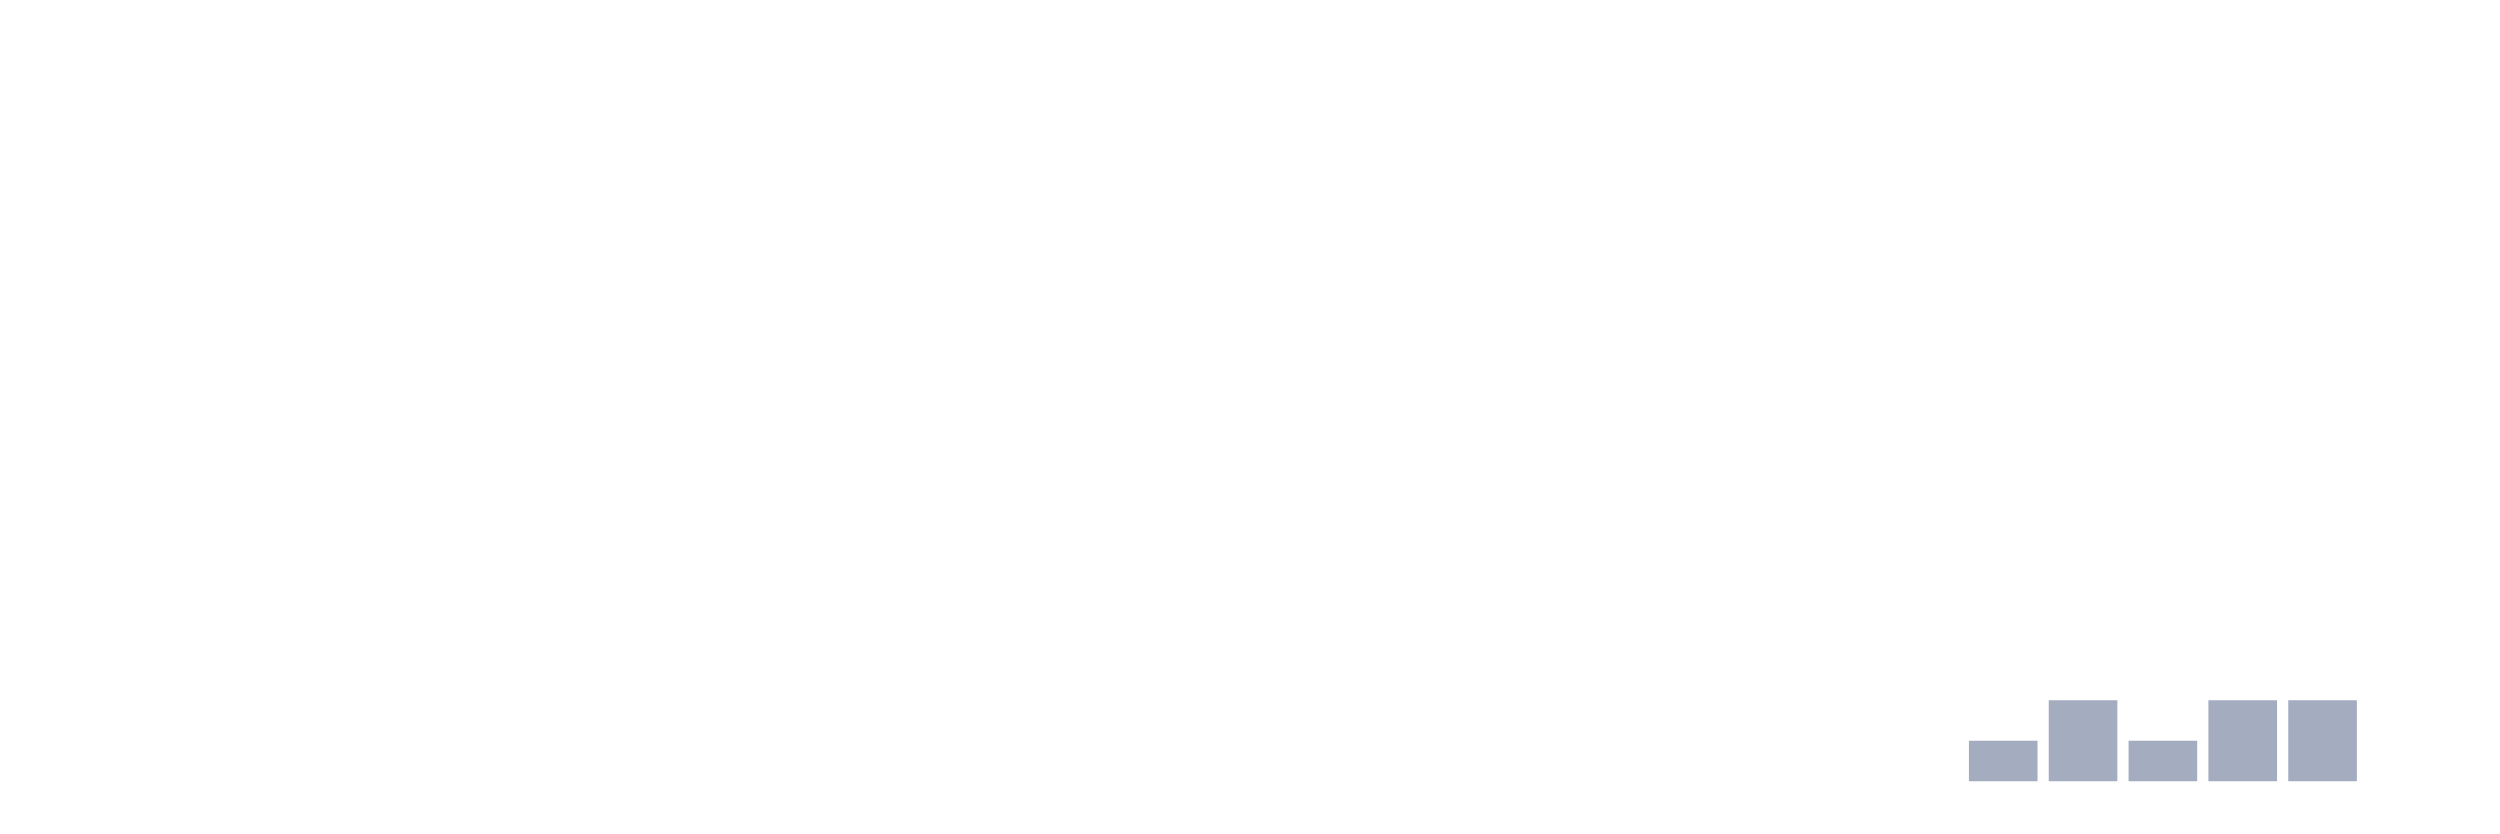
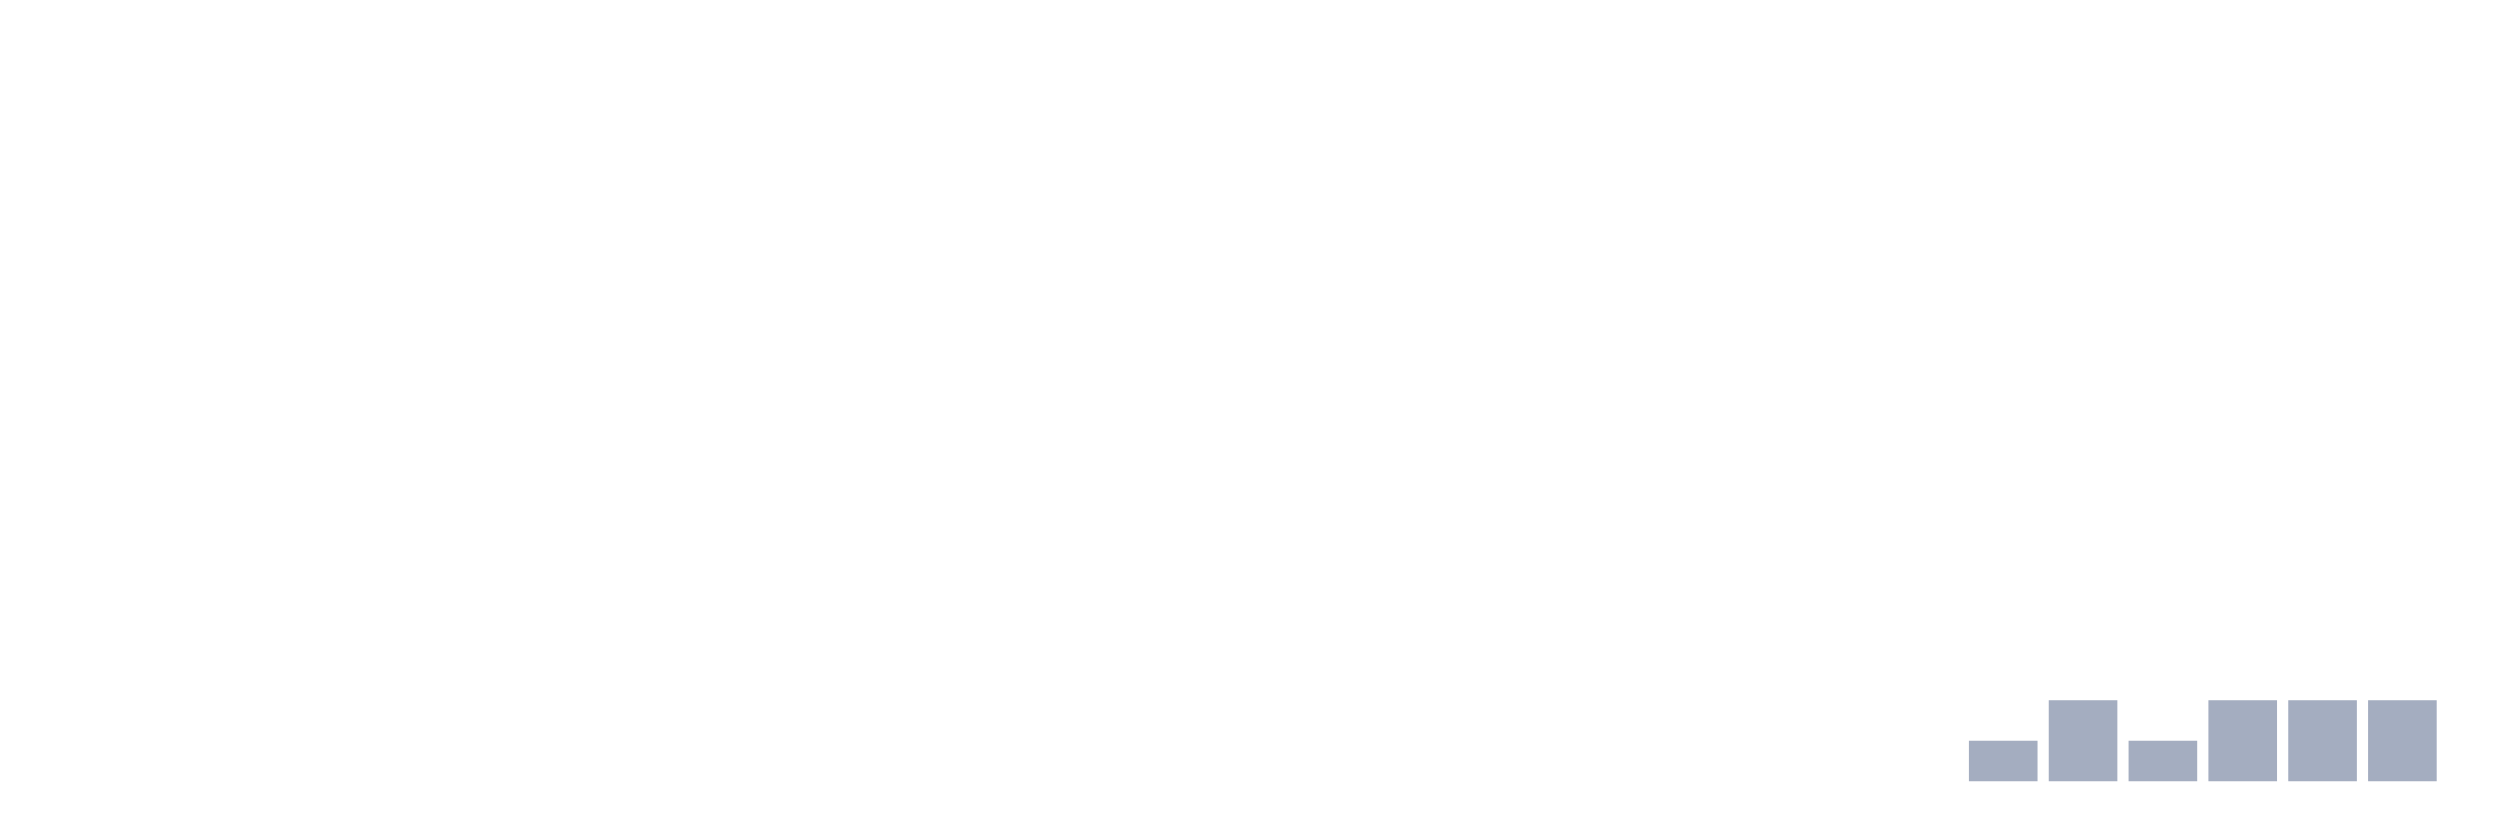
<svg xmlns="http://www.w3.org/2000/svg" viewBox="0 0 480 160">
  <g transform="translate(10,10)">
    <rect class="bar" x="0.153" width="13.175" y="140" height="0" fill="rgb(164,173,192)" />
    <rect class="bar" x="15.482" width="13.175" y="140" height="0" fill="rgb(164,173,192)" />
    <rect class="bar" x="30.81" width="13.175" y="140" height="0" fill="rgb(164,173,192)" />
    <rect class="bar" x="46.138" width="13.175" y="140" height="0" fill="rgb(164,173,192)" />
    <rect class="bar" x="61.466" width="13.175" y="140" height="0" fill="rgb(164,173,192)" />
    <rect class="bar" x="76.794" width="13.175" y="140" height="0" fill="rgb(164,173,192)" />
    <rect class="bar" x="92.123" width="13.175" y="140" height="0" fill="rgb(164,173,192)" />
    <rect class="bar" x="107.451" width="13.175" y="140" height="0" fill="rgb(164,173,192)" />
    <rect class="bar" x="122.779" width="13.175" y="140" height="0" fill="rgb(164,173,192)" />
    <rect class="bar" x="138.107" width="13.175" y="140" height="0" fill="rgb(164,173,192)" />
    <rect class="bar" x="153.436" width="13.175" y="140" height="0" fill="rgb(164,173,192)" />
    <rect class="bar" x="168.764" width="13.175" y="140" height="0" fill="rgb(164,173,192)" />
    <rect class="bar" x="184.092" width="13.175" y="140" height="0" fill="rgb(164,173,192)" />
    <rect class="bar" x="199.42" width="13.175" y="140" height="0" fill="rgb(164,173,192)" />
    <rect class="bar" x="214.748" width="13.175" y="140" height="0" fill="rgb(164,173,192)" />
    <rect class="bar" x="230.077" width="13.175" y="140" height="0" fill="rgb(164,173,192)" />
    <rect class="bar" x="245.405" width="13.175" y="140" height="0" fill="rgb(164,173,192)" />
    <rect class="bar" x="260.733" width="13.175" y="140" height="0" fill="rgb(164,173,192)" />
    <rect class="bar" x="276.061" width="13.175" y="140" height="0" fill="rgb(164,173,192)" />
    <rect class="bar" x="291.39" width="13.175" y="140" height="0" fill="rgb(164,173,192)" />
    <rect class="bar" x="306.718" width="13.175" y="140" height="0" fill="rgb(164,173,192)" />
    <rect class="bar" x="322.046" width="13.175" y="140" height="0" fill="rgb(164,173,192)" />
    <rect class="bar" x="337.374" width="13.175" y="140" height="0" fill="rgb(164,173,192)" />
    <rect class="bar" x="352.702" width="13.175" y="140" height="0" fill="rgb(164,173,192)" />
    <rect class="bar" x="368.031" width="13.175" y="132.222" height="7.778" fill="rgb(164,173,192)" />
    <rect class="bar" x="383.359" width="13.175" y="124.444" height="15.556" fill="rgb(164,173,192)" />
    <rect class="bar" x="398.687" width="13.175" y="132.222" height="7.778" fill="rgb(164,173,192)" />
    <rect class="bar" x="414.015" width="13.175" y="124.444" height="15.556" fill="rgb(164,173,192)" />
    <rect class="bar" x="429.344" width="13.175" y="124.444" height="15.556" fill="rgb(164,173,192)" />
-     <rect class="bar" x="444.672" width="13.175" y="140" height="0" fill="rgb(164,173,192)" />
+     <rect class="bar" x="444.672" width="13.175" y="124.444" height="15.556" fill="rgb(164,173,192)" />
  </g>
</svg>
